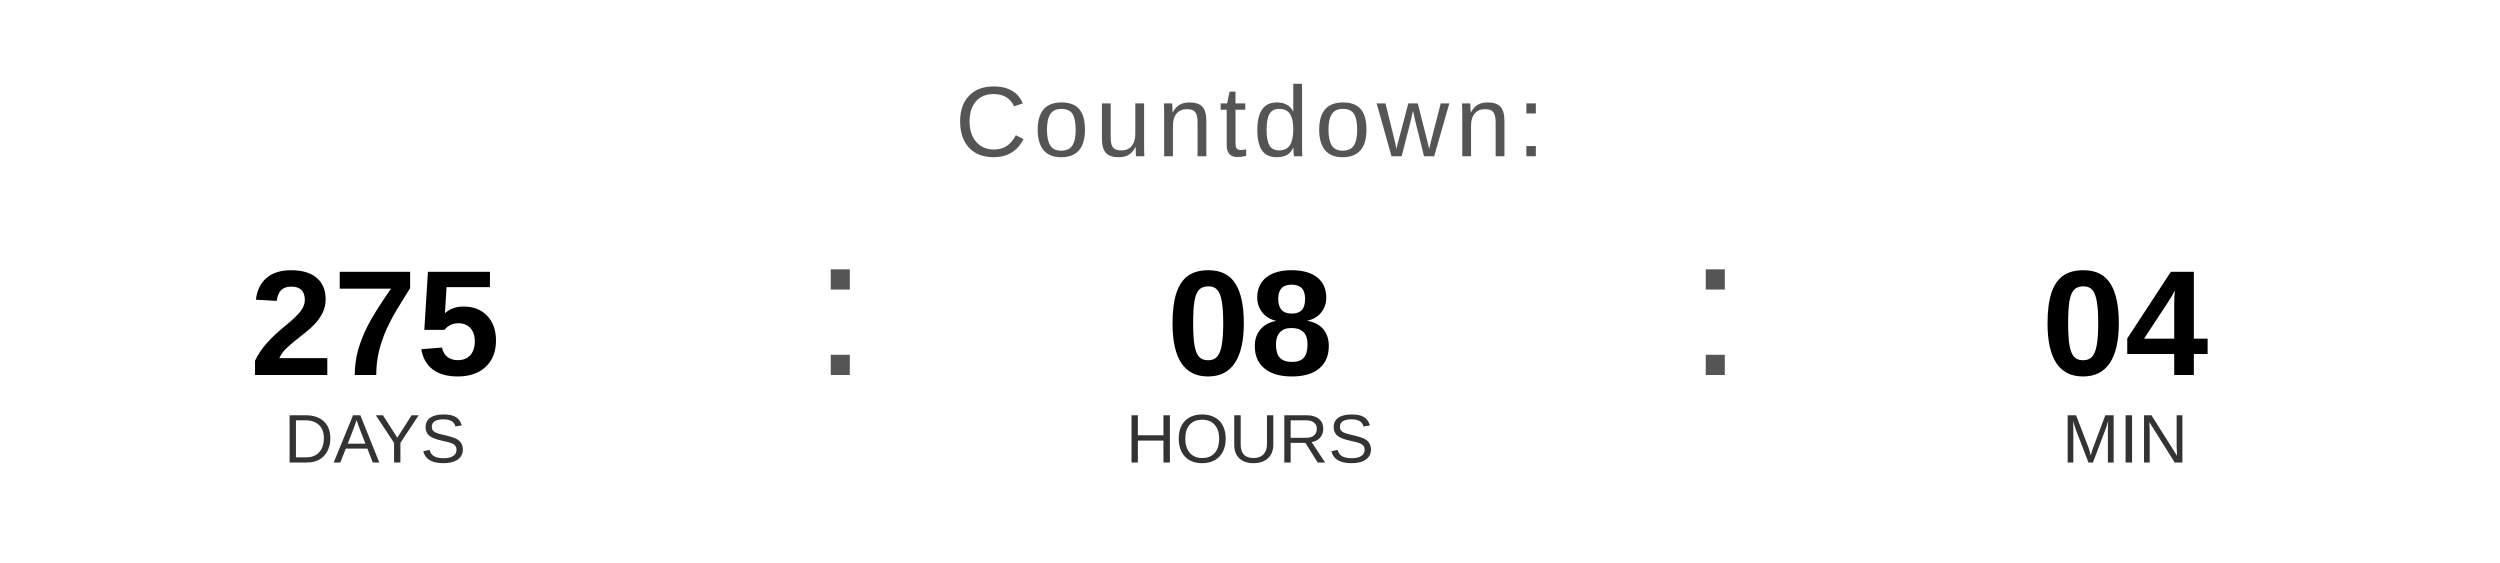
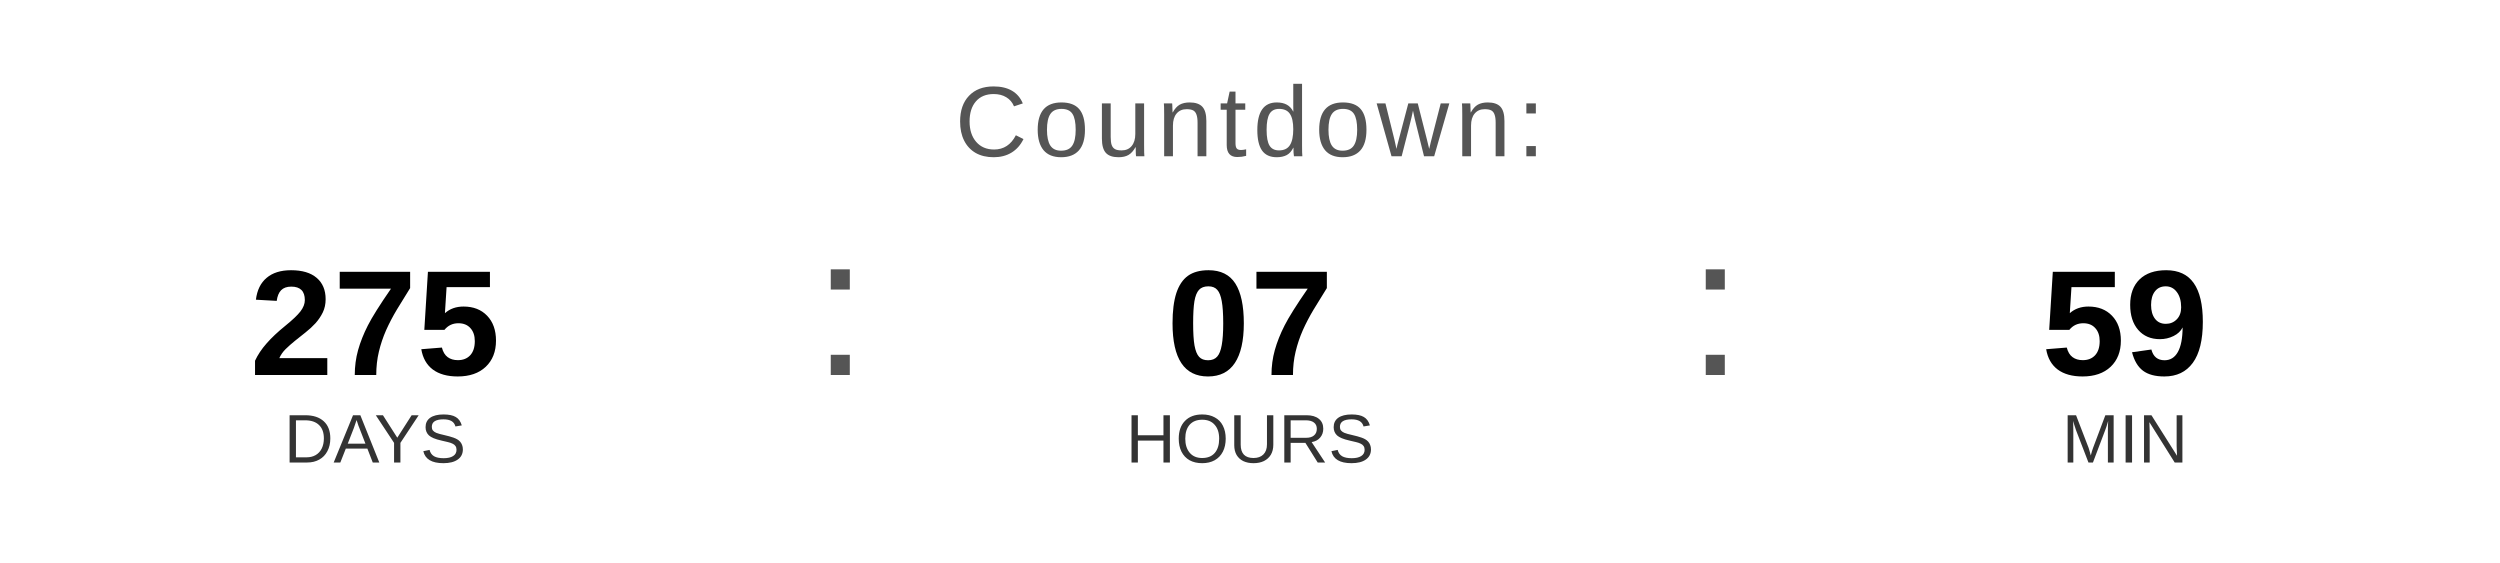
<svg xmlns="http://www.w3.org/2000/svg" width="400" height="90" viewBox="0 0 400 90">
  <text x="200" y="25" font-family="Arial, Helvetica, sans-serif" font-size="16" fill="#555555" text-anchor="middle" letter-spacing="1">
    Countdown:
  </text>
  <text x="60" y="60" font-family="Arial, Helvetica, sans-serif" font-size="24" font-weight="bold" fill="#000000" text-anchor="middle">275</text>
  <text x="60" y="74" font-family="Arial, Helvetica, sans-serif" font-size="11" fill="#333333" text-anchor="middle">DAYS</text>
  <text x="130" y="60" font-family="Arial, sans-serif" font-size="32" fill="#555555">:</text>
-   <text x="200" y="60" font-family="Arial, Helvetica, sans-serif" font-size="24" font-weight="bold" fill="#000000" text-anchor="middle">08</text>
+   <text x="200" y="60" font-family="Arial, Helvetica, sans-serif" font-size="24" font-weight="bold" fill="#000000" text-anchor="middle">07</text>
  <text x="200" y="74" font-family="Arial, Helvetica, sans-serif" font-size="11" fill="#333333" text-anchor="middle">HOURS</text>
  <text x="270" y="60" font-family="Arial, sans-serif" font-size="32" fill="#555555">:</text>
-   <text x="340" y="60" font-family="Arial, Helvetica, sans-serif" font-size="24" font-weight="bold" fill="#000000" text-anchor="middle">04</text>
+   <text x="340" y="60" font-family="Arial, Helvetica, sans-serif" font-size="24" font-weight="bold" fill="#000000" text-anchor="middle">59</text>
  <text x="340" y="74" font-family="Arial, Helvetica, sans-serif" font-size="11" fill="#333333" text-anchor="middle">MIN</text>
</svg>
